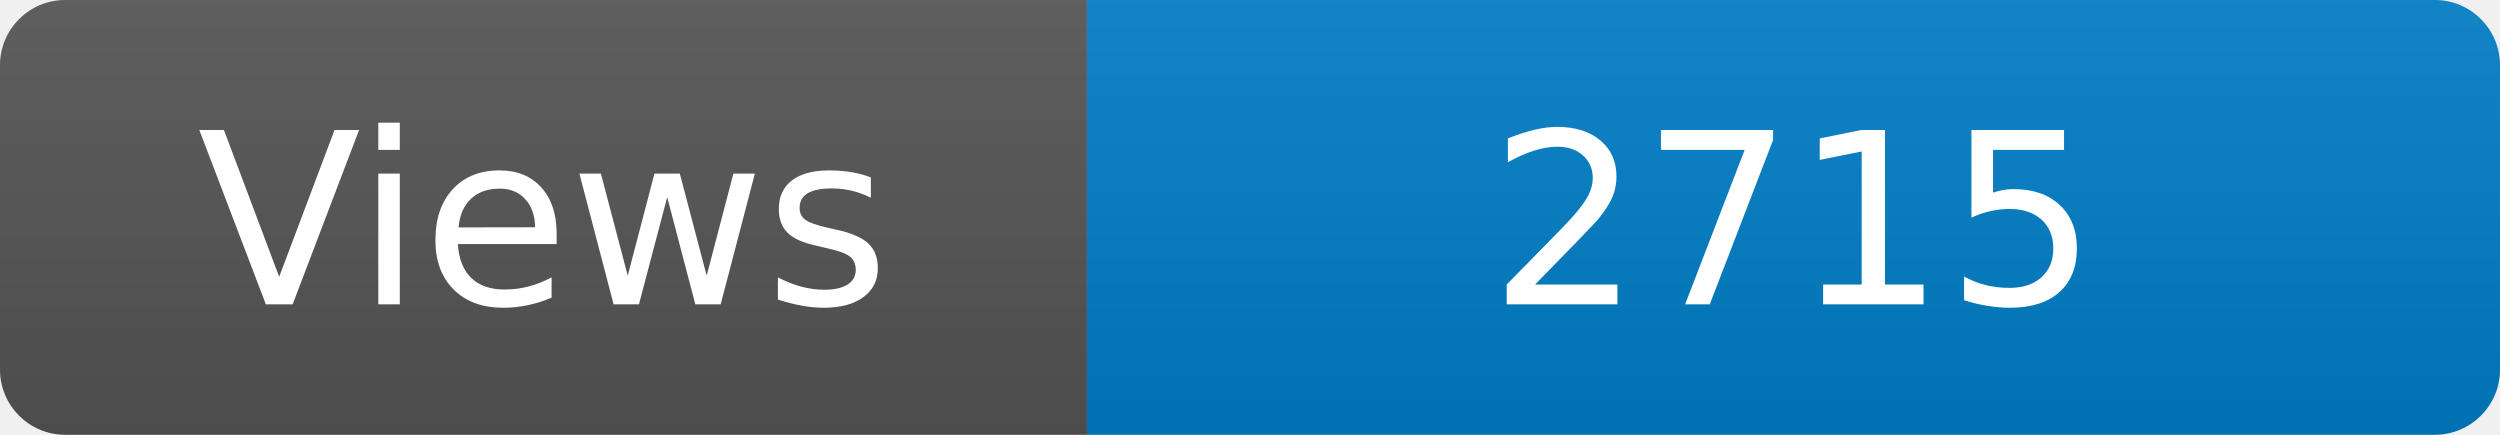
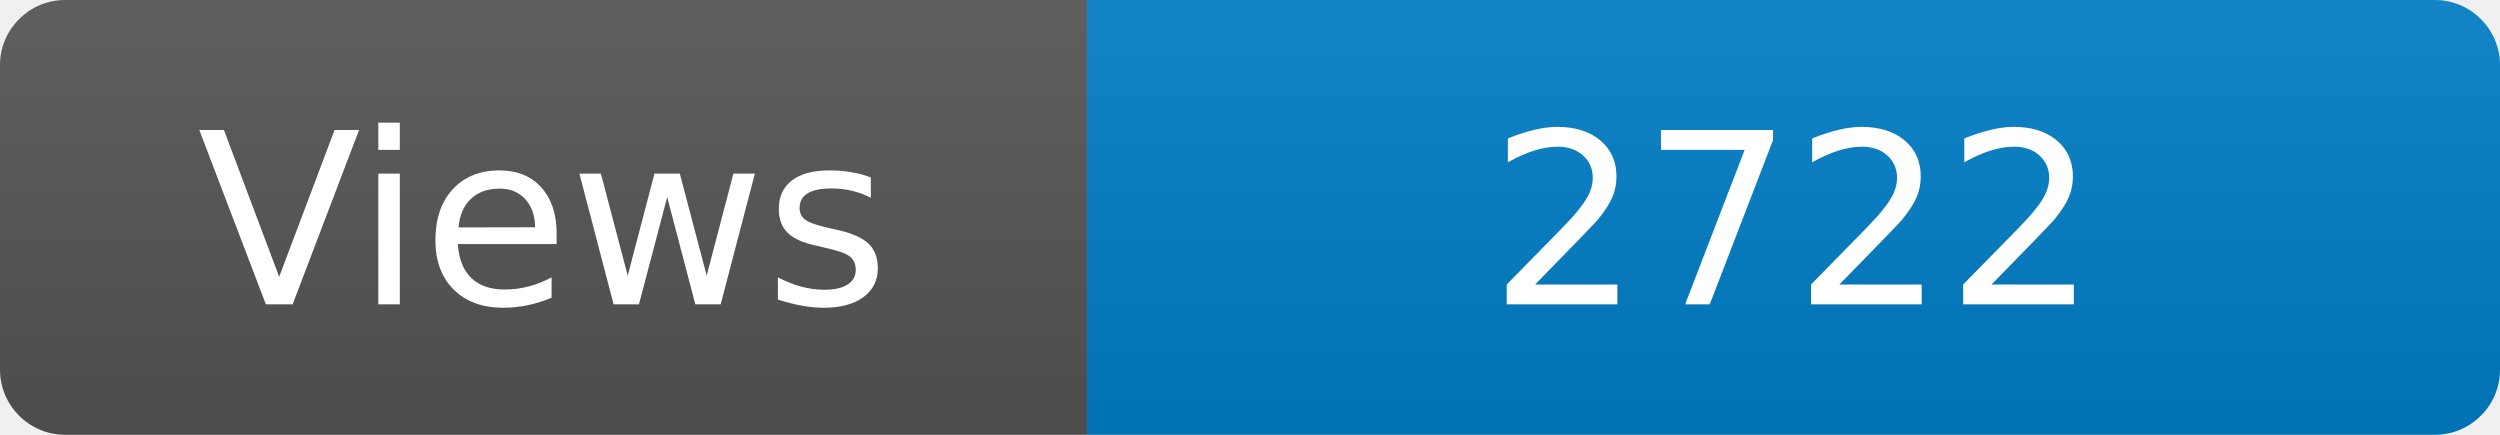
<svg xmlns="http://www.w3.org/2000/svg" width="115" height="20" role="img" aria-label="Maintained?: yes">
  <linearGradient id="s" x2="0" y2="100%">
    <stop offset="0" stop-color="#bbb" stop-opacity=".1" />
    <stop offset="1" stop-opacity=".1" />
  </linearGradient>
  <clipPath id="r">
    <rect width="115" height="20" rx="3" fill="#fff" />
  </clipPath>
  <g clip-path="url(#r)">
    <rect width="50" height="20" fill="#555" />
    <rect x="50" width="160" height="20" fill="#007ec6" />
    <rect width="115" height="20" fill="url(#s)" />
  </g>
  <g fill="#fff" text-anchor="middle" font-family="Verdana,Geneva,DejaVu Sans,sans-serif" font-size="110">
    <text x="250" y="140" transform="scale(.1)" fill="#fff">Views</text>
-     <text x="825" y="140" transform="scale(.1)" fill="#fff">2715</text>
+     <text x="825" y="140" transform="scale(.1)" fill="#fff">2722</text>
  </g>
</svg>
